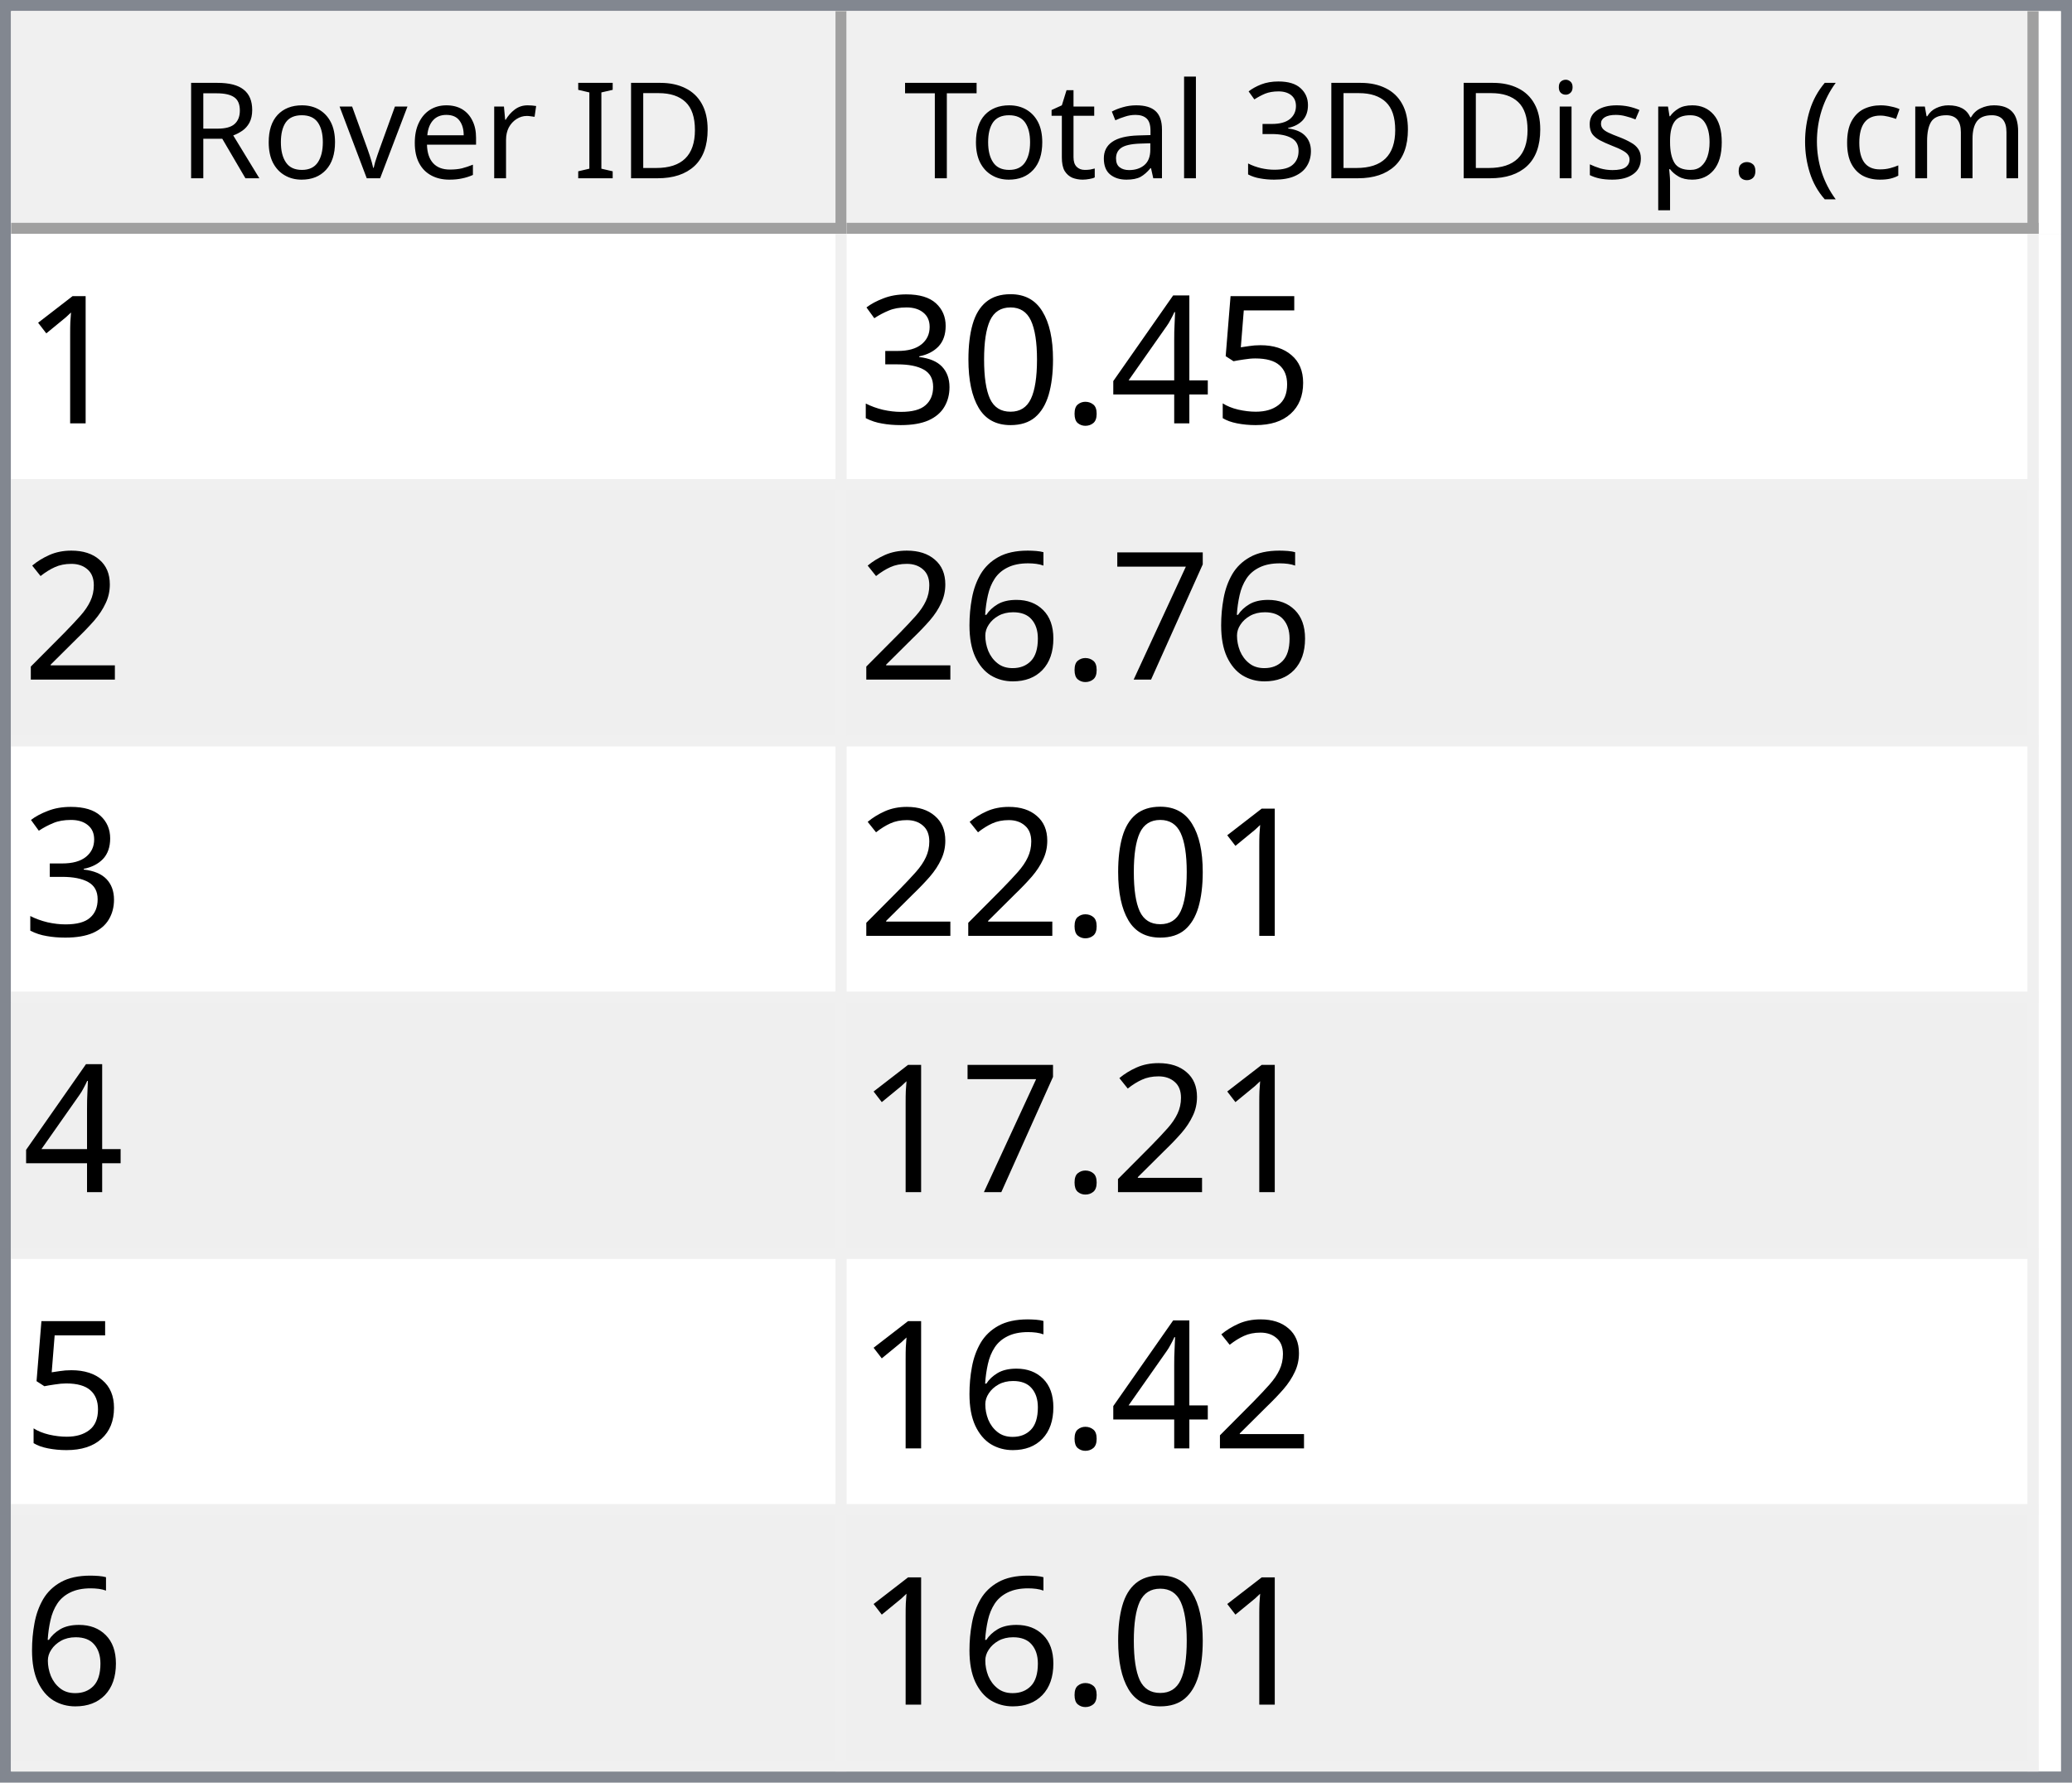
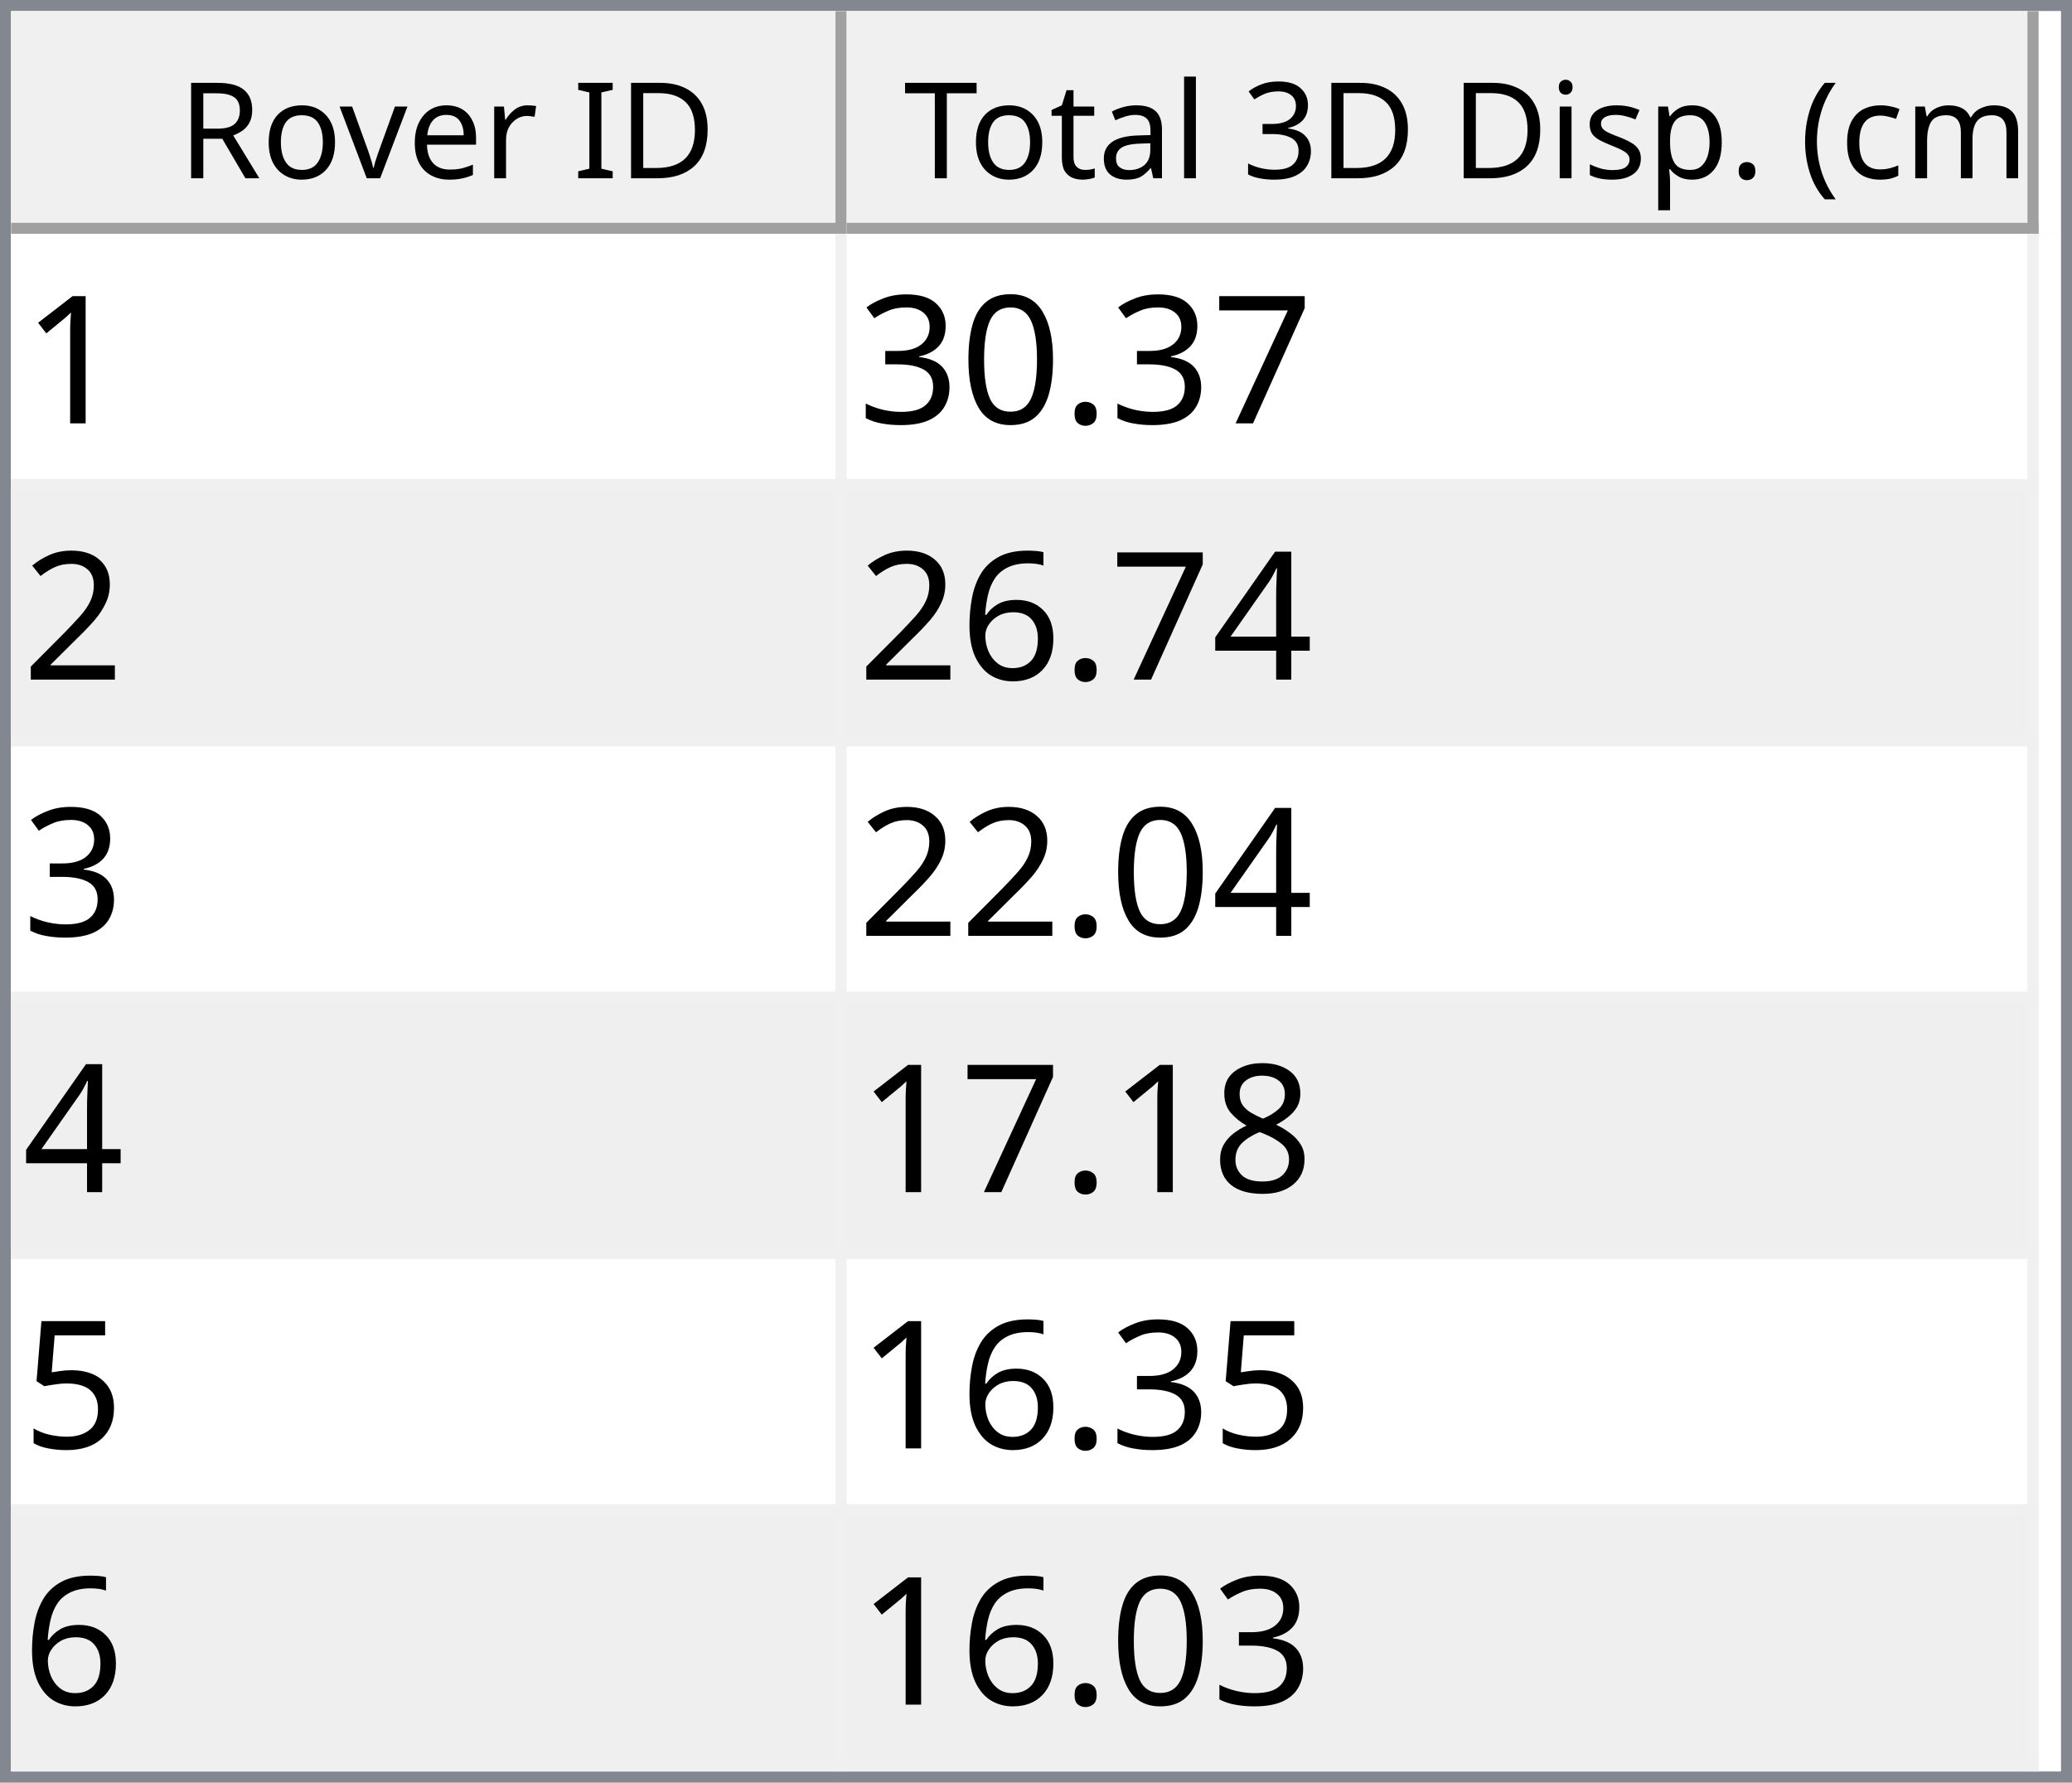
<svg xmlns="http://www.w3.org/2000/svg" style="fill-opacity:1; color-rendering:auto; color-interpolation:auto; text-rendering:auto; stroke:black; stroke-linecap:square; stroke-miterlimit:10; shape-rendering:auto; stroke-opacity:1; fill:black; stroke-dasharray:none; font-weight:normal; stroke-width:1; font-family:'Dialog'; font-style:normal; stroke-linejoin:miter; font-size:12px; stroke-dashoffset:0; image-rendering:auto;" width="186" height="160">
  <defs id="genericDefs" />
  <g>
    <defs id="defs1">
      <clipPath clipPathUnits="userSpaceOnUse" id="clipPath1">
        <path d="M0 0 L186 0 L186 160 L0 160 L0 0 Z" />
      </clipPath>
      <clipPath clipPathUnits="userSpaceOnUse" id="clipPath2">
        <path d="M0 0 L0 160 L186 160 L186 0 Z" />
      </clipPath>
      <clipPath clipPathUnits="userSpaceOnUse" id="clipPath3">
        <path d="M0 0 L0 20 L184 20 L184 0 Z" />
      </clipPath>
      <clipPath clipPathUnits="userSpaceOnUse" id="clipPath4">
        <path d="M0 0 L0 20 L75 20 L75 0 Z" />
      </clipPath>
      <clipPath clipPathUnits="userSpaceOnUse" id="clipPath5">
        <path d="M1 1 L1 19 L74 19 L74 1 Z" />
      </clipPath>
      <clipPath clipPathUnits="userSpaceOnUse" id="clipPath6">
        <path d="M0 0 L0 18 L73 18 L73 0 Z" />
      </clipPath>
      <clipPath clipPathUnits="userSpaceOnUse" id="clipPath7">
        <path d="M-0.5 -0.5 L-0.5 19.5 L74.5 19.5 L74.5 -0.5 Z" />
      </clipPath>
      <clipPath clipPathUnits="userSpaceOnUse" id="clipPath8">
        <path d="M0 0 L0 20 L107 20 L107 0 Z" />
      </clipPath>
      <clipPath clipPathUnits="userSpaceOnUse" id="clipPath9">
        <path d="M1 1 L1 19 L106 19 L106 1 Z" />
      </clipPath>
      <clipPath clipPathUnits="userSpaceOnUse" id="clipPath10">
        <path d="M0 0 L0 18 L105 18 L105 0 Z" />
      </clipPath>
      <clipPath clipPathUnits="userSpaceOnUse" id="clipPath11">
        <path d="M-0.5 -0.5 L-0.5 19.5 L106.5 19.5 L106.5 -0.5 Z" />
      </clipPath>
      <clipPath clipPathUnits="userSpaceOnUse" id="clipPath12">
        <path d="M0 0 L0 138 L184 138 L184 0 Z" />
      </clipPath>
      <clipPath clipPathUnits="userSpaceOnUse" id="clipPath13">
        <path d="M0 0 L0 138 L182 138 L182 0 Z" />
      </clipPath>
      <clipPath clipPathUnits="userSpaceOnUse" id="clipPath14">
        <path d="M-0.5 -0.5 L-0.5 137.5 L181.5 137.5 L181.5 -0.5 Z" />
      </clipPath>
      <clipPath clipPathUnits="userSpaceOnUse" id="clipPath15">
        <path d="M0 0 L0 22 L74 22 L74 0 Z" />
      </clipPath>
      <clipPath clipPathUnits="userSpaceOnUse" id="clipPath16">
        <path d="M0 0 L0 22 L106 22 L106 0 Z" />
      </clipPath>
      <font horiz-adv-x="64.551" id="font1">
        <font-face ascent="107.91" descent="25.098" units-per-em="100" style="font-style:normal; font-family:Segoe UI; font-weight:normal;" />
        <missing-glyph horiz-adv-x="64.551" d="M8.109 0 L8.109 68.266 L56.453 68.266 L56.453 0 L8.109 0 ZM15.328 7.234 L49.219 7.234 L49.219 61.031 L15.328 61.031 L15.328 7.234 Z" />
        <glyph unicode="D" horiz-adv-x="70.117" d="M9.188 0 L9.188 70.016 L28.516 70.016 Q65.531 70.016 65.531 35.891 Q65.531 19.672 55.25 9.836 Q44.969 0 27.734 0 L9.188 0 ZM17.391 62.594 L17.391 7.422 L27.828 7.422 Q41.609 7.422 49.273 14.797 Q56.938 22.172 56.938 35.688 Q56.938 62.594 28.328 62.594 L17.391 62.594 Z" />
        <glyph unicode="I" horiz-adv-x="26.611" d="M17.391 0 L9.188 0 L9.188 70.016 L17.391 70.016 L17.391 0 Z" />
        <glyph unicode=" " horiz-adv-x="27.393" d="" />
        <glyph unicode="r" horiz-adv-x="34.766" d="M34.188 41.891 Q32.078 43.5 28.125 43.5 Q23 43.5 19.555 38.672 Q16.109 33.844 16.109 25.484 L16.109 0 L8.109 0 L8.109 50 L16.109 50 L16.109 39.703 L16.312 39.703 Q18.016 44.969 21.531 47.922 Q25.047 50.875 29.391 50.875 Q32.516 50.875 34.188 50.203 L34.188 41.891 Z" />
        <glyph unicode="e" horiz-adv-x="52.295" d="M48.297 23 L12.984 23 Q13.188 14.656 17.484 10.109 Q21.781 5.562 29.297 5.562 Q37.75 5.562 44.828 11.141 L44.828 3.609 Q38.234 -1.172 27.391 -1.172 Q16.797 -1.172 10.742 5.641 Q4.688 12.453 4.688 24.812 Q4.688 36.469 11.305 43.82 Q17.922 51.172 27.734 51.172 Q37.547 51.172 42.922 44.828 Q48.297 38.484 48.297 27.203 L48.297 23 ZM40.094 29.781 Q40.047 36.719 36.75 40.578 Q33.453 44.438 27.594 44.438 Q21.922 44.438 17.969 40.383 Q14.016 36.328 13.094 29.781 L40.094 29.781 Z" />
        <glyph unicode="v" horiz-adv-x="47.9" d="M47.406 50 L27.484 0 L19.625 0 L0.688 50 L9.469 50 L22.172 13.672 Q23.578 9.672 23.922 6.688 L24.125 6.688 Q24.609 10.453 25.688 13.484 L38.969 50 L47.406 50 Z" />
        <glyph unicode="o" horiz-adv-x="58.594" d="M29 -1.172 Q17.922 -1.172 11.305 5.836 Q4.688 12.844 4.688 24.422 Q4.688 37.016 11.57 44.094 Q18.453 51.172 30.172 51.172 Q41.359 51.172 47.633 44.289 Q53.906 37.406 53.906 25.203 Q53.906 13.234 47.141 6.031 Q40.375 -1.172 29 -1.172 ZM29.594 44.438 Q21.875 44.438 17.383 39.188 Q12.891 33.938 12.891 24.703 Q12.891 15.828 17.43 10.695 Q21.969 5.562 29.594 5.562 Q37.359 5.562 41.531 10.594 Q45.703 15.625 45.703 24.906 Q45.703 34.281 41.531 39.359 Q37.359 44.438 29.594 44.438 Z" />
        <glyph unicode="R" horiz-adv-x="59.814" d="M59.375 0 L49.609 0 L37.891 19.625 Q36.281 22.359 34.766 24.289 Q33.25 26.219 31.664 27.438 Q30.078 28.656 28.25 29.219 Q26.422 29.781 24.125 29.781 L17.391 29.781 L17.391 0 L9.188 0 L9.188 70.016 L30.078 70.016 Q34.672 70.016 38.555 68.867 Q42.438 67.719 45.289 65.375 Q48.141 63.031 49.758 59.547 Q51.375 56.062 51.375 51.375 Q51.375 47.703 50.273 44.656 Q49.172 41.609 47.148 39.211 Q45.125 36.812 42.266 35.133 Q39.406 33.453 35.844 32.516 L35.844 32.328 Q37.594 31.547 38.891 30.547 Q40.188 29.547 41.359 28.18 Q42.531 26.812 43.68 25.078 Q44.828 23.344 46.234 21.047 L59.375 0 ZM17.391 62.594 L17.391 37.203 L28.516 37.203 Q31.594 37.203 34.203 38.133 Q36.812 39.062 38.719 40.797 Q40.625 42.531 41.703 45.047 Q42.781 47.562 42.781 50.688 Q42.781 56.297 39.141 59.445 Q35.5 62.594 28.609 62.594 L17.391 62.594 Z" />
        <glyph unicode=")" horiz-adv-x="30.176" d="M8.297 -15.922 L1.172 -15.922 Q16.406 2.344 16.406 26.812 Q16.406 51.469 1.078 70.016 L8.297 70.016 Q23.531 52.156 23.531 26.703 Q23.531 1.375 8.297 -15.922 Z" />
        <glyph unicode="m" horiz-adv-x="86.133" d="M79.109 0 L71.094 0 L71.094 28.719 Q71.094 37.016 68.531 40.727 Q65.969 44.438 59.906 44.438 Q54.781 44.438 51.195 39.75 Q47.609 35.062 47.609 28.516 L47.609 0 L39.594 0 L39.594 29.688 Q39.594 44.438 28.219 44.438 Q22.953 44.438 19.531 40.016 Q16.109 35.594 16.109 28.516 L16.109 0 L8.109 0 L8.109 50 L16.109 50 L16.109 42.094 L16.312 42.094 Q21.625 51.172 31.844 51.172 Q36.969 51.172 40.773 48.312 Q44.578 45.453 46 40.828 Q51.562 51.172 62.594 51.172 Q79.109 51.172 79.109 30.812 L79.109 0 Z" />
        <glyph unicode="c" horiz-adv-x="46.191" d="M42.188 2.297 Q36.422 -1.172 28.516 -1.172 Q17.828 -1.172 11.258 5.789 Q4.688 12.75 4.688 23.828 Q4.688 36.188 11.766 43.68 Q18.844 51.172 30.672 51.172 Q37.25 51.172 42.281 48.734 L42.281 40.531 Q36.719 44.438 30.375 44.438 Q22.703 44.438 17.797 38.945 Q12.891 33.453 12.891 24.516 Q12.891 15.719 17.508 10.641 Q22.125 5.562 29.891 5.562 Q36.422 5.562 42.188 9.906 L42.188 2.297 Z" />
        <glyph unicode="(" horiz-adv-x="30.176" d="M29.109 -15.922 L21.969 -15.922 Q6.844 1.375 6.844 26.703 Q6.844 52.156 21.969 70.016 L29.203 70.016 Q13.875 51.469 13.875 26.812 Q13.875 2.344 29.109 -15.922 Z" />
        <glyph unicode="." horiz-adv-x="21.68" d="M10.891 -1.078 Q8.641 -1.078 7.055 0.539 Q5.469 2.156 5.469 4.391 Q5.469 6.641 7.055 8.273 Q8.641 9.906 10.891 9.906 Q13.188 9.906 14.797 8.273 Q16.406 6.641 16.406 4.391 Q16.406 2.156 14.797 0.539 Q13.188 -1.078 10.891 -1.078 Z" />
        <glyph unicode="p" horiz-adv-x="58.789" d="M16.312 7.234 L16.109 7.234 L16.109 -23 L8.109 -23 L8.109 50 L16.109 50 L16.109 41.219 L16.312 41.219 Q22.219 51.172 33.594 51.172 Q43.266 51.172 48.688 44.461 Q54.109 37.75 54.109 26.469 Q54.109 13.922 48 6.375 Q41.891 -1.172 31.297 -1.172 Q21.578 -1.172 16.312 7.234 ZM16.109 27.391 L16.109 20.406 Q16.109 14.203 20.141 9.883 Q24.172 5.562 30.375 5.562 Q37.641 5.562 41.773 11.133 Q45.906 16.703 45.906 26.609 Q45.906 34.969 42.047 39.703 Q38.188 44.438 31.594 44.438 Q24.609 44.438 20.359 39.578 Q16.109 34.719 16.109 27.391 Z" />
        <glyph unicode="s" horiz-adv-x="42.432" d="M5.078 1.812 L5.078 10.406 Q11.625 5.562 19.484 5.562 Q30.031 5.562 30.031 12.594 Q30.031 14.594 29.125 15.992 Q28.219 17.391 26.68 18.461 Q25.141 19.531 23.07 20.383 Q21 21.234 18.609 22.172 Q15.281 23.484 12.766 24.828 Q10.25 26.172 8.57 27.859 Q6.891 29.547 6.031 31.695 Q5.172 33.844 5.172 36.719 Q5.172 40.234 6.789 42.945 Q8.406 45.656 11.086 47.484 Q13.766 49.312 17.211 50.242 Q20.656 51.172 24.312 51.172 Q30.812 51.172 35.938 48.922 L35.938 40.828 Q30.422 44.438 23.25 44.438 Q21 44.438 19.195 43.922 Q17.391 43.406 16.094 42.477 Q14.797 41.547 14.086 40.258 Q13.375 38.969 13.375 37.406 Q13.375 35.453 14.086 34.133 Q14.797 32.812 16.164 31.789 Q17.531 30.766 19.484 29.938 Q21.438 29.109 23.922 28.125 Q27.25 26.859 29.883 25.516 Q32.516 24.172 34.375 22.484 Q36.234 20.797 37.234 18.602 Q38.234 16.406 38.234 13.375 Q38.234 9.672 36.602 6.938 Q34.969 4.203 32.234 2.398 Q29.5 0.594 25.93 -0.289 Q22.359 -1.172 18.453 -1.172 Q10.75 -1.172 5.078 1.812 Z" />
        <glyph unicode="i" horiz-adv-x="24.219" d="M12.203 62.703 Q10.062 62.703 8.547 64.164 Q7.031 65.625 7.031 67.875 Q7.031 70.125 8.547 71.609 Q10.062 73.094 12.203 73.094 Q14.406 73.094 15.945 71.609 Q17.484 70.125 17.484 67.875 Q17.484 65.719 15.945 64.211 Q14.406 62.703 12.203 62.703 ZM16.109 0 L8.109 0 L8.109 50 L16.109 50 L16.109 0 Z" />
        <glyph unicode="3" horiz-adv-x="53.906" d="M46.531 19.828 Q46.531 15.094 44.75 11.211 Q42.969 7.328 39.719 4.57 Q36.469 1.812 31.93 0.297 Q27.391 -1.219 21.922 -1.219 Q11.922 -1.219 6 2.594 L6 11.188 Q13.094 5.609 22.219 5.609 Q25.875 5.609 28.828 6.539 Q31.781 7.469 33.906 9.227 Q36.031 10.984 37.18 13.477 Q38.328 15.969 38.328 19.094 Q38.328 32.812 18.797 32.812 L12.984 32.812 L12.984 39.594 L18.5 39.594 Q35.797 39.594 35.797 52.484 Q35.797 64.406 22.609 64.406 Q15.188 64.406 8.688 59.422 L8.688 67.188 Q15.375 71.188 24.609 71.188 Q29 71.188 32.57 69.969 Q36.141 68.75 38.68 66.555 Q41.219 64.359 42.609 61.281 Q44 58.203 44 54.5 Q44 40.672 30.031 36.719 L30.031 36.531 Q33.594 36.141 36.625 34.797 Q39.656 33.453 41.852 31.305 Q44.047 29.156 45.289 26.25 Q46.531 23.344 46.531 19.828 Z" />
        <glyph unicode="l" horiz-adv-x="24.219" d="M16.109 0 L8.109 0 L8.109 74.031 L16.109 74.031 L16.109 0 Z" />
        <glyph unicode="a" horiz-adv-x="50.879" d="M43.891 0 L35.891 0 L35.891 7.812 L35.688 7.812 Q30.469 -1.172 20.312 -1.172 Q12.844 -1.172 8.617 2.781 Q4.391 6.734 4.391 13.281 Q4.391 27.297 20.906 29.594 L35.891 31.688 Q35.891 44.438 25.594 44.438 Q16.547 44.438 9.281 38.281 L9.281 46.484 Q16.656 51.172 26.266 51.172 Q43.891 51.172 43.891 32.516 L43.891 0 ZM35.891 25.297 L23.828 23.641 Q18.266 22.859 15.43 20.875 Q12.594 18.891 12.594 13.875 Q12.594 10.203 15.211 7.883 Q17.828 5.562 22.172 5.562 Q28.125 5.562 32.008 9.742 Q35.891 13.922 35.891 20.312 L35.891 25.297 Z" />
        <glyph unicode="t" horiz-adv-x="33.887" d="M31.297 0.484 Q28.469 -1.078 23.828 -1.078 Q10.688 -1.078 10.688 13.578 L10.688 43.172 L2.094 43.172 L2.094 50 L10.688 50 L10.688 62.203 L18.703 64.797 L18.703 50 L31.297 50 L31.297 43.172 L18.703 43.172 L18.703 14.984 Q18.703 9.969 20.414 7.82 Q22.125 5.672 26.078 5.672 Q29.109 5.672 31.297 7.328 L31.297 0.484 Z" />
        <glyph unicode="T" horiz-adv-x="52.393" d="M50.594 62.594 L30.375 62.594 L30.375 0 L22.172 0 L22.172 62.594 L2 62.594 L2 70.016 L50.594 70.016 L50.594 62.594 Z" />
      </font>
      <font horiz-adv-x="75.0" id="font2">
        <font-face ascent="100.537" descent="21.973" units-per-em="100" style="font-style:normal; font-family:sans-serif; font-weight:normal;" />
        <missing-glyph horiz-adv-x="75.0" d="M12.5 0 L12.5 62.5 L62.5 62.5 L62.5 0 L12.5 0 ZM14.062 1.562 L60.938 1.562 L60.938 60.938 L14.062 60.938 L14.062 1.562 Z" />
        <glyph unicode="1" horiz-adv-x="55.615" d="M37.25 0 L28.469 0 L28.469 56 Q25.297 52.984 20.141 49.953 Q14.984 46.922 10.891 45.406 L10.891 53.906 Q18.266 57.375 23.781 62.305 Q29.297 67.234 31.594 71.875 L37.25 71.875 L37.25 0 Z" />
-         <glyph unicode="5" horiz-adv-x="55.615" d="M4.156 18.75 L13.375 19.531 Q14.406 12.797 18.141 9.398 Q21.875 6 27.156 6 Q33.5 6 37.891 10.789 Q42.281 15.578 42.281 23.484 Q42.281 31 38.062 35.352 Q33.844 39.703 27 39.703 Q22.75 39.703 19.336 37.773 Q15.922 35.844 13.969 32.766 L5.719 33.844 L12.641 70.609 L48.25 70.609 L48.25 62.203 L19.672 62.203 L15.828 42.969 Q22.266 47.469 29.344 47.469 Q38.719 47.469 45.164 40.969 Q51.609 34.469 51.609 24.266 Q51.609 14.547 45.953 7.469 Q39.062 -1.219 27.156 -1.219 Q17.391 -1.219 11.211 4.25 Q5.031 9.719 4.156 18.75 Z" />
-         <glyph unicode="4" horiz-adv-x="55.615" d="M32.328 0 L32.328 17.141 L1.266 17.141 L1.266 25.203 L33.938 71.578 L41.109 71.578 L41.109 25.203 L50.781 25.203 L50.781 17.141 L41.109 17.141 L41.109 0 L32.328 0 ZM32.328 25.203 L32.328 57.469 L9.906 25.203 L32.328 25.203 Z" />
+         <glyph unicode="7" horiz-adv-x="55.615" d="M4.734 62.203 L4.734 70.656 L51.078 70.656 L51.078 63.812 Q44.234 56.547 37.523 44.484 Q30.812 32.422 27.156 19.672 Q24.516 10.688 23.781 0 L14.75 0 Q14.891 8.453 18.062 20.414 Q21.234 32.375 27.172 43.484 Q33.109 54.594 39.797 62.203 L4.734 62.203 Z" />
        <glyph unicode="." horiz-adv-x="27.783" d="M9.078 0 L9.078 10.016 L19.094 10.016 L19.094 0 L9.078 0 Z" />
        <glyph unicode="0" horiz-adv-x="55.615" d="M4.156 35.297 Q4.156 48 6.766 55.742 Q9.375 63.484 14.523 67.68 Q19.672 71.875 27.484 71.875 Q33.25 71.875 37.594 69.555 Q41.938 67.234 44.773 62.867 Q47.609 58.5 49.219 52.227 Q50.828 45.953 50.828 35.297 Q50.828 22.703 48.242 14.969 Q45.656 7.234 40.508 3.008 Q35.359 -1.219 27.484 -1.219 Q17.141 -1.219 11.234 6.203 Q4.156 15.141 4.156 35.297 ZM13.188 35.297 Q13.188 17.672 17.312 11.836 Q21.438 6 27.484 6 Q33.547 6 37.672 11.859 Q41.797 17.719 41.797 35.297 Q41.797 52.984 37.672 58.789 Q33.547 64.594 27.391 64.594 Q21.344 64.594 17.719 59.469 Q13.188 52.938 13.188 35.297 Z" />
        <glyph unicode="3" horiz-adv-x="55.615" d="M4.203 18.891 L12.984 20.062 Q14.5 12.594 18.141 9.297 Q21.781 6 27 6 Q33.203 6 37.477 10.297 Q41.75 14.594 41.75 20.953 Q41.75 27 37.797 30.93 Q33.844 34.859 27.734 34.859 Q25.25 34.859 21.531 33.891 L22.516 41.609 Q23.391 41.5 23.922 41.5 Q29.547 41.5 34.039 44.43 Q38.531 47.359 38.531 53.469 Q38.531 58.297 35.258 61.477 Q31.984 64.656 26.812 64.656 Q21.688 64.656 18.266 61.43 Q14.844 58.203 13.875 51.766 L5.078 53.328 Q6.688 62.156 12.398 67.016 Q18.109 71.875 26.609 71.875 Q32.469 71.875 37.398 69.359 Q42.328 66.844 44.945 62.5 Q47.562 58.156 47.562 53.266 Q47.562 48.641 45.07 44.828 Q42.578 41.016 37.703 38.766 Q44.047 37.312 47.562 32.695 Q51.078 28.078 51.078 21.141 Q51.078 11.766 44.242 5.25 Q37.406 -1.266 26.953 -1.266 Q17.531 -1.266 11.305 4.352 Q5.078 9.969 4.203 18.891 Z" />
        <glyph unicode="2" horiz-adv-x="55.615" d="M50.344 8.453 L50.344 0 L3.031 0 Q2.938 3.172 4.047 6.109 Q5.859 10.938 9.836 15.625 Q13.812 20.312 21.344 26.469 Q33.016 36.031 37.117 41.625 Q41.219 47.219 41.219 52.203 Q41.219 57.422 37.477 61.008 Q33.734 64.594 27.734 64.594 Q21.391 64.594 17.578 60.789 Q13.766 56.984 13.719 50.25 L4.688 51.172 Q5.609 61.281 11.664 66.578 Q17.719 71.875 27.938 71.875 Q38.234 71.875 44.242 66.164 Q50.25 60.453 50.25 52 Q50.25 47.703 48.492 43.555 Q46.734 39.406 42.656 34.812 Q38.578 30.219 29.109 22.219 Q21.188 15.578 18.945 13.211 Q16.703 10.844 15.234 8.453 L50.344 8.453 Z" />
-         <glyph unicode="7" horiz-adv-x="55.615" d="M4.734 62.203 L4.734 70.656 L51.078 70.656 L51.078 63.812 Q44.234 56.547 37.523 44.484 Q30.812 32.422 27.156 19.672 Q24.516 10.688 23.781 0 L14.75 0 Q14.891 8.453 18.062 20.414 Q21.234 32.375 27.172 43.484 Q33.109 54.594 39.797 62.203 L4.734 62.203 Z" />
+         <glyph unicode="4" horiz-adv-x="55.615" d="M32.328 0 L32.328 17.141 L1.266 17.141 L1.266 25.203 L33.938 71.578 L41.109 71.578 L41.109 25.203 L50.781 25.203 L50.781 17.141 L41.109 17.141 L41.109 0 L32.328 0 ZM32.328 25.203 L32.328 57.469 L9.906 25.203 L32.328 25.203 Z" />
        <glyph unicode="6" horiz-adv-x="55.615" d="M49.75 54.047 L41.016 53.375 Q39.844 58.547 37.703 60.891 Q34.125 64.656 28.906 64.656 Q24.703 64.656 21.531 62.312 Q17.391 59.281 14.992 53.469 Q12.594 47.656 12.5 36.922 Q15.672 41.75 20.266 44.094 Q24.859 46.438 29.891 46.438 Q38.672 46.438 44.852 39.969 Q51.031 33.5 51.031 23.25 Q51.031 16.5 48.125 10.719 Q45.219 4.938 40.141 1.859 Q35.062 -1.219 28.609 -1.219 Q17.625 -1.219 10.695 6.859 Q3.766 14.938 3.766 33.5 Q3.766 54.25 11.422 63.672 Q18.109 71.875 29.438 71.875 Q37.891 71.875 43.289 67.141 Q48.688 62.406 49.75 54.047 ZM13.875 23.188 Q13.875 18.656 15.797 14.508 Q17.719 10.359 21.188 8.18 Q24.656 6 28.469 6 Q34.031 6 38.039 10.492 Q42.047 14.984 42.047 22.703 Q42.047 30.125 38.086 34.398 Q34.125 38.672 28.125 38.672 Q22.172 38.672 18.023 34.398 Q13.875 30.125 13.875 23.188 Z" />
+         <glyph unicode="8" horiz-adv-x="55.615" d="M17.672 38.812 Q12.203 40.828 9.57 44.539 Q6.938 48.25 6.938 53.422 Q6.938 61.234 12.555 66.555 Q18.172 71.875 27.484 71.875 Q36.859 71.875 42.578 66.43 Q48.297 60.984 48.297 53.172 Q48.297 48.188 45.68 44.508 Q43.062 40.828 37.75 38.812 Q44.344 36.672 47.781 31.883 Q51.219 27.094 51.219 20.453 Q51.219 11.281 44.727 5.031 Q38.234 -1.219 27.641 -1.219 Q17.047 -1.219 10.547 5.055 Q4.047 11.328 4.047 20.703 Q4.047 27.688 7.594 32.398 Q11.141 37.109 17.672 38.812 ZM15.922 53.719 Q15.922 48.641 19.195 45.414 Q22.469 42.188 27.688 42.188 Q32.766 42.188 36.016 45.383 Q39.266 48.578 39.266 53.219 Q39.266 58.062 35.914 61.359 Q32.562 64.656 27.594 64.656 Q22.562 64.656 19.242 61.43 Q15.922 58.203 15.922 53.719 ZM13.094 20.656 Q13.094 16.891 14.875 13.375 Q16.656 9.859 20.172 7.93 Q23.688 6 27.734 6 Q34.031 6 38.133 10.055 Q42.234 14.109 42.234 20.359 Q42.234 26.703 38.016 30.859 Q33.797 35.016 27.438 35.016 Q21.234 35.016 17.164 30.914 Q13.094 26.812 13.094 20.656 Z" />
+         <glyph unicode="5" horiz-adv-x="55.615" d="M4.156 18.75 L13.375 19.531 Q14.406 12.797 18.141 9.398 Q21.875 6 27.156 6 Q33.5 6 37.891 10.789 Q42.281 15.578 42.281 23.484 Q42.281 31 38.062 35.352 Q33.844 39.703 27 39.703 Q22.75 39.703 19.336 37.773 Q15.922 35.844 13.969 32.766 L5.719 33.844 L12.641 70.609 L48.25 70.609 L48.25 62.203 L19.672 62.203 L15.828 42.969 Q22.266 47.469 29.344 47.469 Q38.719 47.469 45.164 40.969 Q51.609 34.469 51.609 24.266 Q51.609 14.547 45.953 7.469 Q39.062 -1.219 27.156 -1.219 Q17.391 -1.219 11.211 4.25 Q5.031 9.719 4.156 18.75 Z" />
      </font>
    </defs>
    <g style="fill:white; stroke:white;">
      <rect x="0" y="0" width="186" style="clip-path:url(#clipPath1); stroke:none;" height="160" />
    </g>
    <g style="fill:white; text-rendering:optimizeSpeed; color-rendering:optimizeSpeed; image-rendering:optimizeSpeed; shape-rendering:crispEdges; stroke:white; color-interpolation:sRGB;">
      <rect x="0" width="186" height="160" y="0" style="stroke:none;" />
      <path style="stroke:none;" d="M0 160 L186 160 L186 0 L0 0 Z" />
    </g>
    <g style="fill:rgb(240,240,240); font-family:'Segoe UI'; stroke:rgb(240,240,240);">
      <rect x="0" y="0" width="186" style="clip-path:url(#clipPath2); stroke:none;" height="160" />
    </g>
    <g style="fill:rgb(130,135,144); font-family:'Segoe UI'; stroke:rgb(130,135,144);">
      <path d="M0 0 L186 0 L186 160 L0 160 L0 0 ZM1 1 L185 1 L185 159 L1 159 L1 1 Z" style="fill-rule:evenodd; clip-path:url(#clipPath2); stroke:none;" />
    </g>
    <g style="fill:white; font-family:'Segoe UI'; stroke:white;" transform="translate(1,1)">
      <rect x="0" y="0" width="184" style="clip-path:url(#clipPath3); stroke:none;" height="20" />
    </g>
    <g style="fill:rgb(240,240,240); font-family:'Segoe UI'; stroke:rgb(240,240,240);" transform="translate(1,1)">
      <rect x="0" y="0" width="75" style="clip-path:url(#clipPath4); stroke:none;" height="20" />
    </g>
    <g style="font-family:'Segoe UI';" transform="translate(2,2)">
      <text x="14" xml:space="preserve" y="14" style="clip-path:url(#clipPath6); stroke:none;">Rover ID</text>
    </g>
    <g style="fill:rgb(160,160,160); font-family:'Segoe UI'; stroke:rgb(160,160,160); stroke-linejoin:bevel;" transform="translate(1.5,1.5)">
      <line x1="74" x2="74" y1="0" style="fill:none; clip-path:url(#clipPath7);" y2="19" />
    </g>
    <g style="fill:rgb(160,160,160); font-family:'Segoe UI'; stroke:rgb(160,160,160); stroke-linejoin:bevel;" transform="matrix(1,0,0,1,1,1) translate(0.5,0.5)">
      <line x1="0" x2="74" y1="19" style="fill:none; clip-path:url(#clipPath7);" y2="19" />
    </g>
    <g style="fill:rgb(240,240,240); font-family:'Segoe UI'; stroke:rgb(240,240,240);" transform="translate(76,1)">
      <rect x="0" y="0" width="107" style="clip-path:url(#clipPath8); stroke:none;" height="20" />
    </g>
    <g style="font-family:'Segoe UI';" transform="translate(77,2)">
      <text x="1" xml:space="preserve" y="14" style="clip-path:url(#clipPath10); stroke:none;"> Total 3D Disp. (cm)</text>
    </g>
    <g style="fill:rgb(160,160,160); font-family:'Segoe UI'; stroke:rgb(160,160,160); stroke-linejoin:bevel;" transform="translate(76.5,1.5)">
      <line x1="106" x2="106" y1="0" style="fill:none; clip-path:url(#clipPath11);" y2="19" />
    </g>
    <g style="fill:rgb(160,160,160); font-family:'Segoe UI'; stroke:rgb(160,160,160); stroke-linejoin:bevel;" transform="matrix(1,0,0,1,76,1) translate(0.5,0.5)">
      <line x1="0" x2="106" y1="19" style="fill:none; clip-path:url(#clipPath11);" y2="19" />
    </g>
    <g style="fill:white; font-family:'Segoe UI'; stroke:white;" transform="translate(1,21)">
      <rect x="0" y="0" width="184" style="clip-path:url(#clipPath12); stroke:none;" height="138" />
    </g>
    <g style="fill:rgb(240,240,240); font-size:16px; font-family:sans-serif; stroke:rgb(240,240,240);" transform="translate(1,21)">
      <rect x="0" y="0" width="182" style="clip-path:url(#clipPath13); stroke:none;" height="138" />
      <line transform="translate(0.5,0.5)" x1="0" x2="181" y1="22" style="clip-path:url(#clipPath14); fill:none; stroke-linejoin:bevel;" y2="22" />
    </g>
    <g transform="matrix(1,0,0,1,1,21) translate(0.5,0.5)" style="fill:rgb(240,240,240); font-size:16px; font-family:sans-serif; stroke:rgb(240,240,240); stroke-linejoin:bevel;">
      <line x1="0" x2="181" y1="45" style="fill:none; clip-path:url(#clipPath14);" y2="45" />
    </g>
    <g transform="matrix(1,0,0,1,1,21) translate(0.5,0.5)" style="fill:rgb(240,240,240); font-size:16px; font-family:sans-serif; stroke:rgb(240,240,240); stroke-linejoin:bevel;">
      <line x1="0" x2="181" y1="68" style="fill:none; clip-path:url(#clipPath14);" y2="68" />
    </g>
    <g transform="matrix(1,0,0,1,1,21) translate(0.5,0.5)" style="fill:rgb(240,240,240); font-size:16px; font-family:sans-serif; stroke:rgb(240,240,240); stroke-linejoin:bevel;">
      <line x1="0" x2="181" y1="91" style="fill:none; clip-path:url(#clipPath14);" y2="91" />
    </g>
    <g transform="matrix(1,0,0,1,1,21) translate(0.5,0.5)" style="fill:rgb(240,240,240); font-size:16px; font-family:sans-serif; stroke:rgb(240,240,240); stroke-linejoin:bevel;">
      <line x1="0" x2="181" y1="114" style="fill:none; clip-path:url(#clipPath14);" y2="114" />
    </g>
    <g transform="matrix(1,0,0,1,1,21) translate(0.5,0.5)" style="fill:rgb(240,240,240); font-size:16px; font-family:sans-serif; stroke:rgb(240,240,240); stroke-linejoin:bevel;">
      <line x1="0" x2="181" y1="137" style="fill:none; clip-path:url(#clipPath14);" y2="137" />
    </g>
    <g transform="matrix(1,0,0,1,1,21) translate(0.5,0.5)" style="fill:rgb(240,240,240); font-size:16px; font-family:sans-serif; stroke:rgb(240,240,240); stroke-linejoin:bevel;">
      <line x1="74" x2="74" y1="0" style="fill:none; clip-path:url(#clipPath14);" y2="137" />
    </g>
    <g transform="matrix(1,0,0,1,1,21) translate(0.5,0.5)" style="fill:rgb(240,240,240); font-size:16px; font-family:sans-serif; stroke:rgb(240,240,240); stroke-linejoin:bevel;">
      <line x1="181" x2="181" y1="0" style="fill:none; clip-path:url(#clipPath14);" y2="137" />
    </g>
    <g style="fill:white; font-size:16px; font-family:sans-serif; stroke:white;" transform="matrix(1,0,0,1,1,21)">
      <rect x="0" y="0" width="74" style="clip-path:url(#clipPath15); stroke:none;" height="22" />
      <text x="1" y="17" style="fill:black; clip-path:url(#clipPath15); stroke:none;" xml:space="preserve">1</text>
    </g>
    <g style="fill:white; font-size:16px; font-family:sans-serif; stroke:white;" transform="matrix(1,0,0,1,1,21) translate(75,0)">
      <rect x="0" y="0" width="106" style="clip-path:url(#clipPath16); stroke:none;" height="22" />
-       <text x="1" y="17" style="fill:black; clip-path:url(#clipPath16); stroke:none;" xml:space="preserve">30.45</text>
+       <text x="1" y="17" style="fill:black; clip-path:url(#clipPath16); stroke:none;" xml:space="preserve">30.37</text>
    </g>
    <g style="fill:rgb(239,239,239); font-size:16px; font-family:sans-serif; stroke:rgb(239,239,239);" transform="matrix(1,0,0,1,1,21) translate(0,23)">
      <rect x="0" y="0" width="74" style="clip-path:url(#clipPath15); stroke:none;" height="22" />
      <text x="1" y="17" style="fill:black; clip-path:url(#clipPath15); stroke:none;" xml:space="preserve">2</text>
    </g>
    <g style="fill:rgb(239,239,239); font-size:16px; font-family:sans-serif; stroke:rgb(239,239,239);" transform="matrix(1,0,0,1,1,21) translate(75,23)">
      <rect x="0" y="0" width="106" style="clip-path:url(#clipPath16); stroke:none;" height="22" />
-       <text x="1" y="17" style="fill:black; clip-path:url(#clipPath16); stroke:none;" xml:space="preserve">26.76</text>
+       <text x="1" y="17" style="fill:black; clip-path:url(#clipPath16); stroke:none;" xml:space="preserve">26.74</text>
    </g>
    <g style="fill:white; font-size:16px; font-family:sans-serif; stroke:white;" transform="matrix(1,0,0,1,1,21) translate(0,46)">
      <rect x="0" y="0" width="74" style="clip-path:url(#clipPath15); stroke:none;" height="22" />
      <text x="1" y="17" style="fill:black; clip-path:url(#clipPath15); stroke:none;" xml:space="preserve">3</text>
    </g>
    <g style="fill:white; font-size:16px; font-family:sans-serif; stroke:white;" transform="matrix(1,0,0,1,1,21) translate(75,46)">
      <rect x="0" y="0" width="106" style="clip-path:url(#clipPath16); stroke:none;" height="22" />
-       <text x="1" y="17" style="fill:black; clip-path:url(#clipPath16); stroke:none;" xml:space="preserve">22.01</text>
+       <text x="1" y="17" style="fill:black; clip-path:url(#clipPath16); stroke:none;" xml:space="preserve">22.04</text>
    </g>
    <g style="fill:rgb(239,239,239); font-size:16px; font-family:sans-serif; stroke:rgb(239,239,239);" transform="matrix(1,0,0,1,1,21) translate(0,69)">
      <rect x="0" y="0" width="74" style="clip-path:url(#clipPath15); stroke:none;" height="22" />
      <text x="1" y="17" style="fill:black; clip-path:url(#clipPath15); stroke:none;" xml:space="preserve">4</text>
    </g>
    <g style="fill:rgb(239,239,239); font-size:16px; font-family:sans-serif; stroke:rgb(239,239,239);" transform="matrix(1,0,0,1,1,21) translate(75,69)">
      <rect x="0" y="0" width="106" style="clip-path:url(#clipPath16); stroke:none;" height="22" />
-       <text x="1" y="17" style="fill:black; clip-path:url(#clipPath16); stroke:none;" xml:space="preserve">17.21</text>
+       <text x="1" y="17" style="fill:black; clip-path:url(#clipPath16); stroke:none;" xml:space="preserve">17.18</text>
    </g>
    <g style="fill:white; font-size:16px; font-family:sans-serif; stroke:white;" transform="matrix(1,0,0,1,1,21) translate(0,92)">
      <rect x="0" y="0" width="74" style="clip-path:url(#clipPath15); stroke:none;" height="22" />
      <text x="1" y="17" style="fill:black; clip-path:url(#clipPath15); stroke:none;" xml:space="preserve">5</text>
    </g>
    <g style="fill:white; font-size:16px; font-family:sans-serif; stroke:white;" transform="matrix(1,0,0,1,1,21) translate(75,92)">
      <rect x="0" y="0" width="106" style="clip-path:url(#clipPath16); stroke:none;" height="22" />
-       <text x="1" y="17" style="fill:black; clip-path:url(#clipPath16); stroke:none;" xml:space="preserve">16.42</text>
+       <text x="1" y="17" style="fill:black; clip-path:url(#clipPath16); stroke:none;" xml:space="preserve">16.35</text>
    </g>
    <g style="fill:rgb(239,239,239); font-size:16px; font-family:sans-serif; stroke:rgb(239,239,239);" transform="matrix(1,0,0,1,1,21) translate(0,115)">
      <rect x="0" y="0" width="74" style="clip-path:url(#clipPath15); stroke:none;" height="22" />
      <text x="1" y="17" style="fill:black; clip-path:url(#clipPath15); stroke:none;" xml:space="preserve">6</text>
    </g>
    <g style="fill:rgb(239,239,239); font-size:16px; font-family:sans-serif; stroke:rgb(239,239,239);" transform="matrix(1,0,0,1,1,21) translate(75,115)">
      <rect x="0" y="0" width="106" style="clip-path:url(#clipPath16); stroke:none;" height="22" />
-       <text x="1" y="17" style="fill:black; clip-path:url(#clipPath16); stroke:none;" xml:space="preserve">16.01</text>
+       <text x="1" y="17" style="fill:black; clip-path:url(#clipPath16); stroke:none;" xml:space="preserve">16.03</text>
    </g>
  </g>
</svg>
